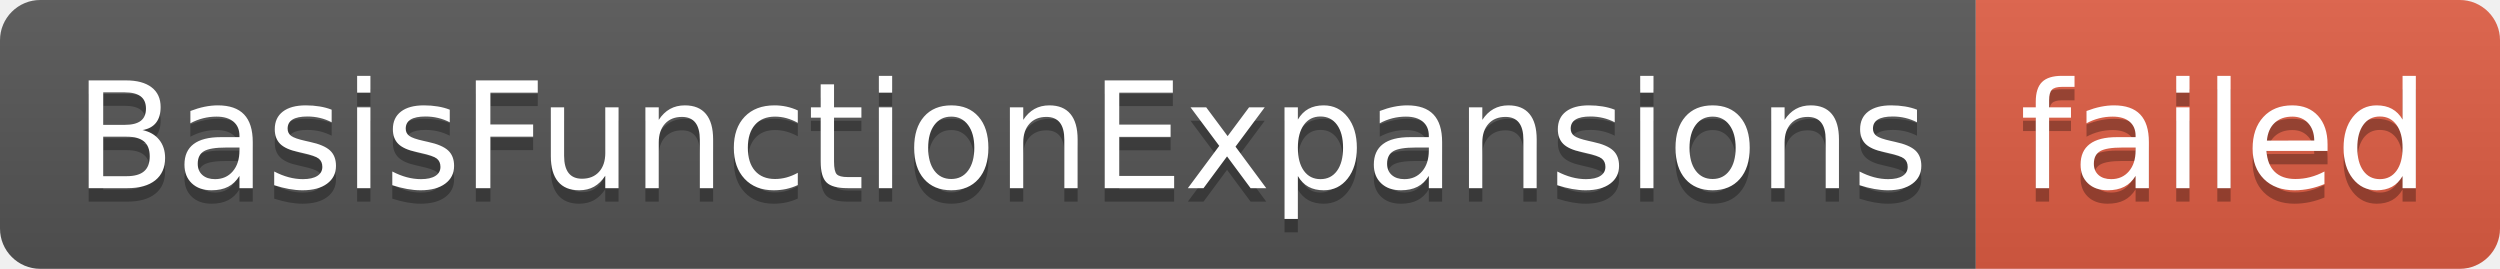
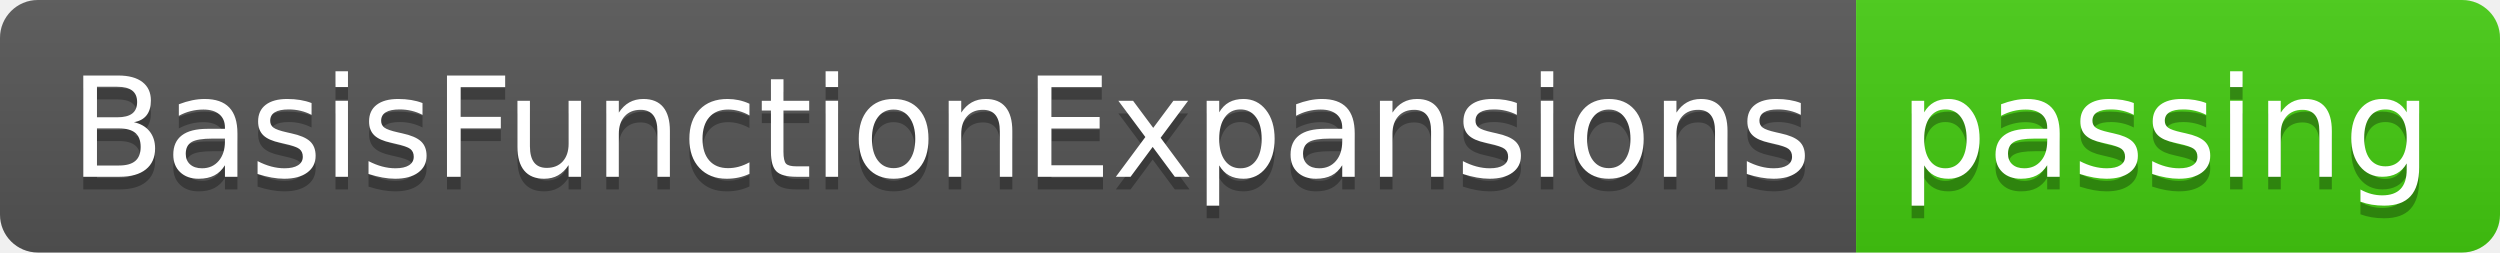
- <svg xmlns="http://www.w3.org/2000/svg" width="186" height="20" role="img" aria-label="BasisFunctionExpansions: failed">
+ <svg xmlns="http://www.w3.org/2000/svg" width="198" height="20" role="img" aria-label="BasisFunctionExpansions: passing">
  <linearGradient id="s" x2="0" y2="100%">
    <stop offset="0" stop-color="#bbb" stop-opacity=".1" />
    <stop offset="1" stop-opacity=".1" />
  </linearGradient>
  <clipPath id="r">
-     <rect width="186" height="20" rx="3" fill="#fff" />
+     <rect width="198" height="20" rx="3" fill="#fff" />
  </clipPath>
  <g clip-path="url(#r)">
    <rect width="147" height="20" fill="#555" />
-     <rect x="147" width="39" height="20" fill="#e05d44" />
-     <rect width="186" height="20" fill="url(#s)" />
+     <rect x="147" width="51" height="20" fill="#4c1" />
+     <rect width="198" height="20" fill="url(#s)" />
  </g>
  <g fill="#fff" text-anchor="middle" font-family="Verdana,Geneva,DejaVu Sans,sans-serif" text-rendering="geometricPrecision" font-size="110">
    <text aria-hidden="true" x="745" y="150" fill="#010101" fill-opacity=".3" transform="scale(.1)" textLength="1370">BasisFunctionExpansions</text>
    <text x="745" y="140" transform="scale(.1)" fill="#fff" textLength="1370">BasisFunctionExpansions</text>
-     <text aria-hidden="true" x="1655" y="150" fill="#010101" fill-opacity=".3" transform="scale(.1)" textLength="290">failed</text>
-     <text x="1655" y="140" transform="scale(.1)" fill="#fff" textLength="290">failed</text>
+     <text aria-hidden="true" x="1715" y="150" fill="#010101" fill-opacity=".3" transform="scale(.1)" textLength="410">passing</text>
+     <text x="1715" y="140" transform="scale(.1)" fill="#fff" textLength="410">passing</text>
  </g>
</svg>
